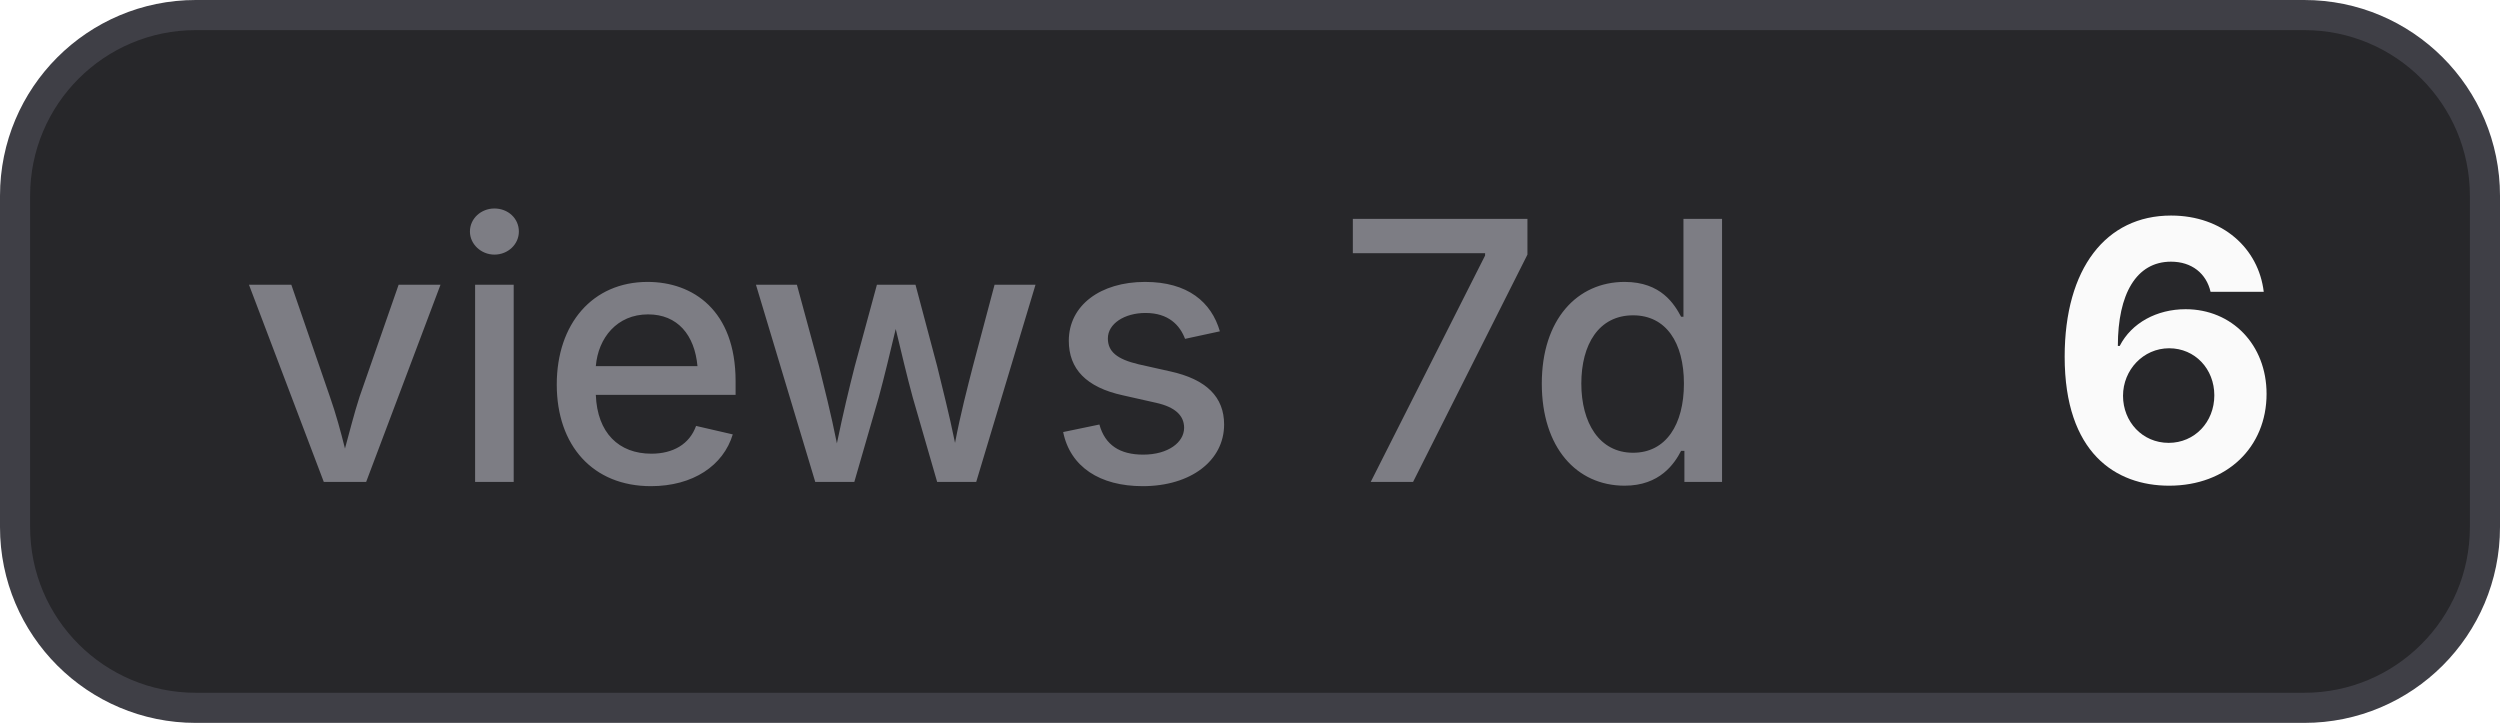
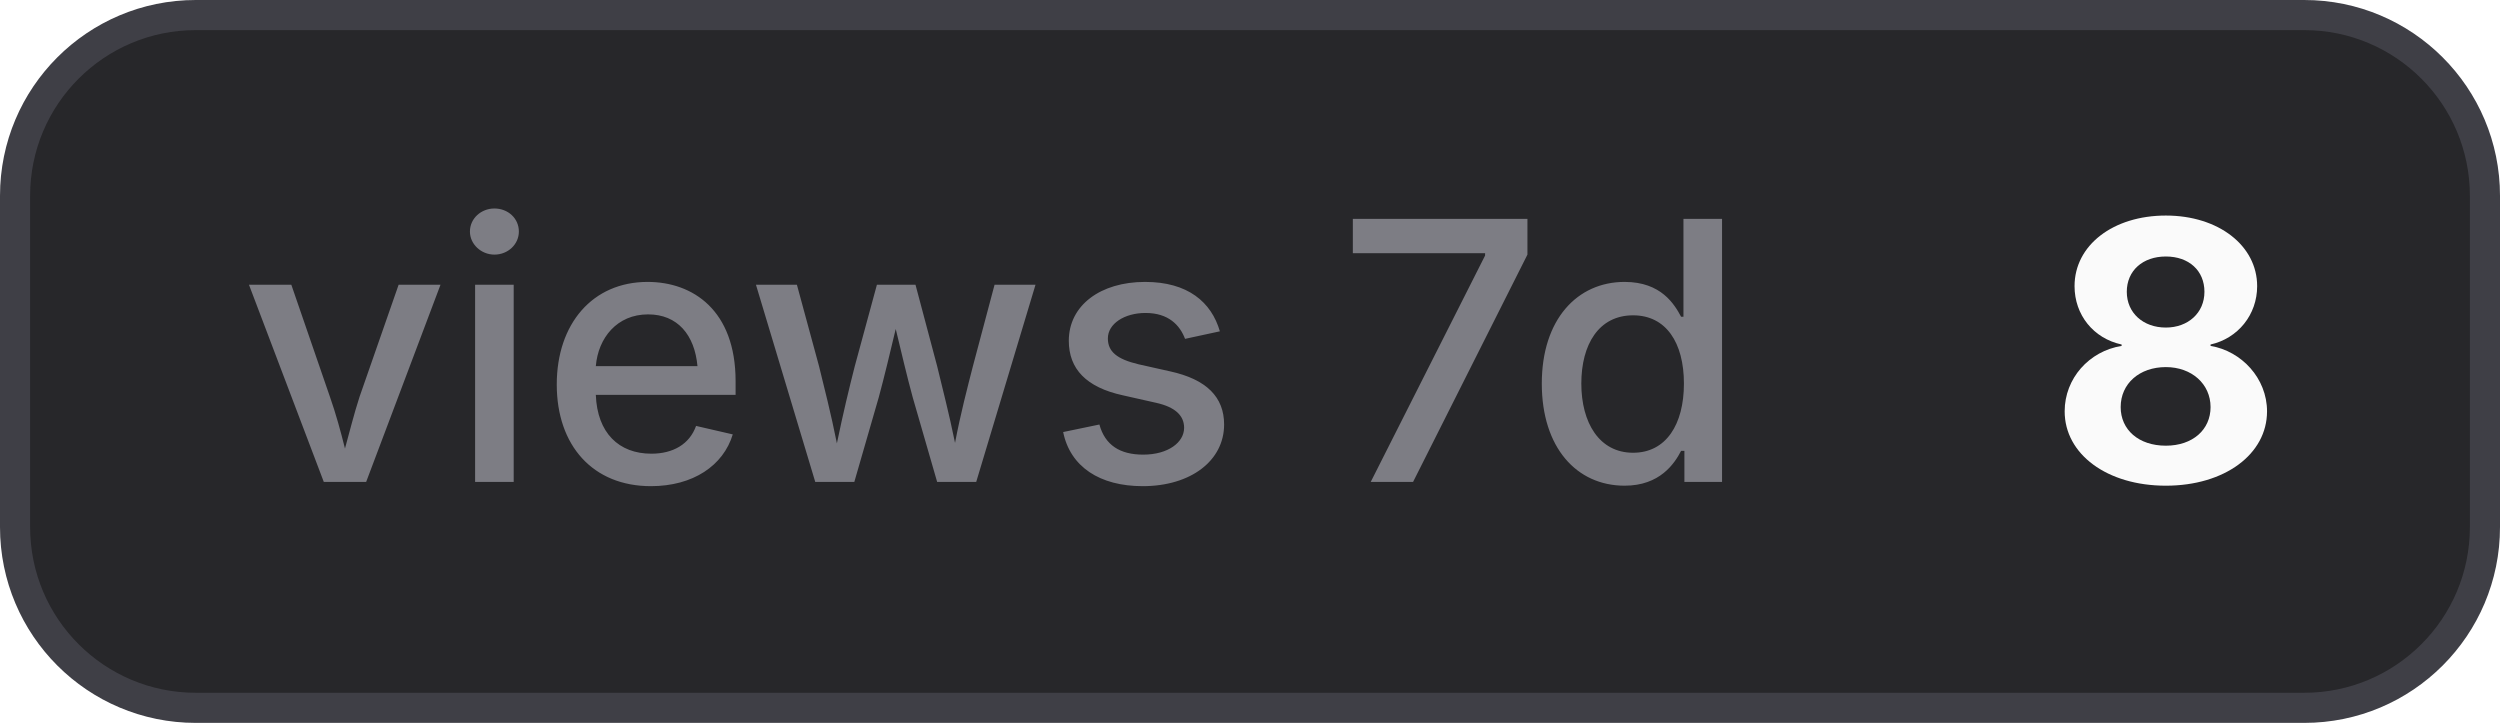
- <svg xmlns="http://www.w3.org/2000/svg" width="83" height="24" viewBox="0 0 83 24" role="img" aria-label="views 7d: 6">
+ <svg xmlns="http://www.w3.org/2000/svg" width="83" height="24" viewBox="0 0 83 24" role="img" aria-label="views 7d: 8">
  <style>
    .bg { fill: #27272a; stroke: #3f3f46; }
    .border { stroke: #3f3f46; }
    .label { fill: #a1a1aa; fill-opacity: 0.7; }
    .value { fill: #fafafa; }
    .icon { color: #fafafa; }
    @media (prefers-color-scheme: light) {
      .bg { fill: #f4f4f5; stroke: #d4d4d8; }
      .border { stroke: #d4d4d8; }
      .label { fill: #71717a; }
      .value { fill: #18181b; }
      .icon { color: #18181b; }
    }
  </style>
  <rect class="bg" x="0.5" y="0.5" width="82" height="23" rx="6" stroke-width="1" />
  <text class="label" x="8" y="16" font-family="Inter,ui-sans-serif,system-ui,-apple-system,BlinkMacSystemFont,Segoe UI,sans-serif" font-size="12" font-weight="500">views 7d</text>
-   <text class="value" x="68" y="16" font-family="Inter,ui-sans-serif,system-ui,-apple-system,BlinkMacSystemFont,Segoe UI,sans-serif" font-size="12" font-weight="700">6</text>
+   <text class="value" x="68" y="16" font-family="Inter,ui-sans-serif,system-ui,-apple-system,BlinkMacSystemFont,Segoe UI,sans-serif" font-size="12" font-weight="700">8</text>
</svg>
